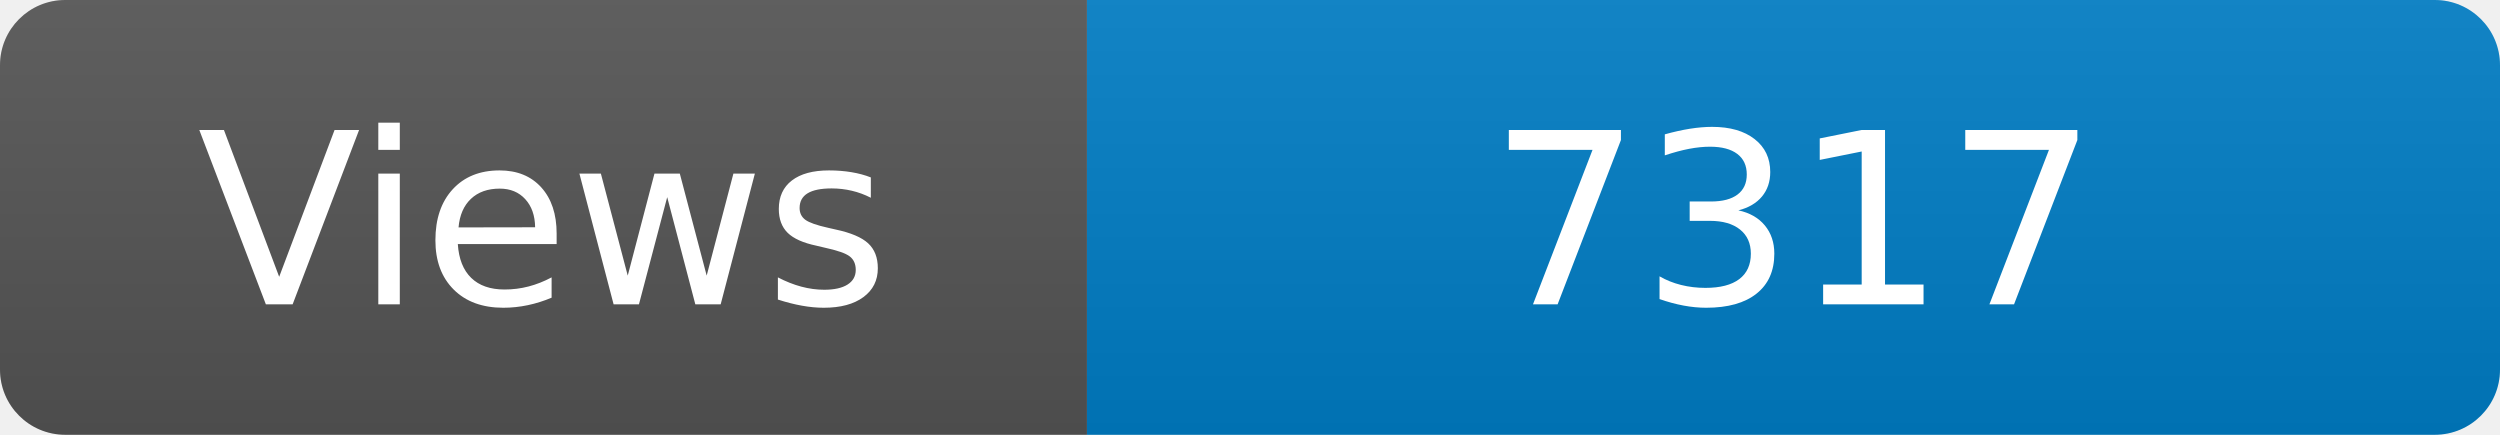
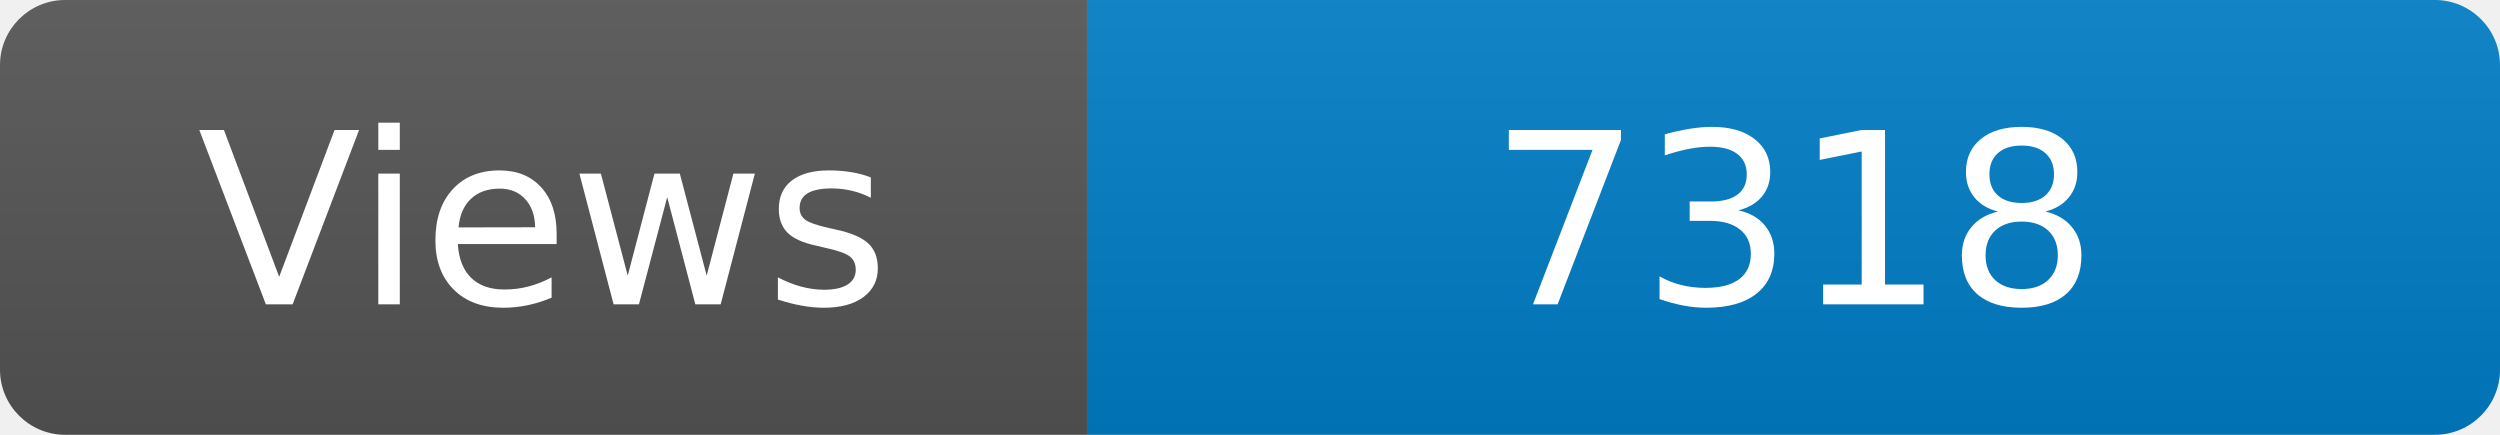
<svg xmlns="http://www.w3.org/2000/svg" width="115" height="20" role="img" aria-label="Maintained?: yes">
  <linearGradient id="s" x2="0" y2="100%">
    <stop offset="0" stop-color="#bbb" stop-opacity=".1" />
    <stop offset="1" stop-opacity=".1" />
  </linearGradient>
  <clipPath id="r">
    <rect width="115" height="20" rx="3" fill="#fff" />
  </clipPath>
  <g clip-path="url(#r)">
    <rect width="50" height="20" fill="#555" />
    <rect x="50" width="160" height="20" fill="#007ec6" />
    <rect width="115" height="20" fill="url(#s)" />
  </g>
  <g fill="#fff" text-anchor="middle" font-family="Verdana,Geneva,DejaVu Sans,sans-serif" font-size="110">
    <text x="250" y="140" transform="scale(.1)" fill="#fff">Views</text>
-     <text x="825" y="140" transform="scale(.1)" fill="#fff">7317</text>
+     <text x="825" y="140" transform="scale(.1)" fill="#fff">7318</text>
  </g>
</svg>
